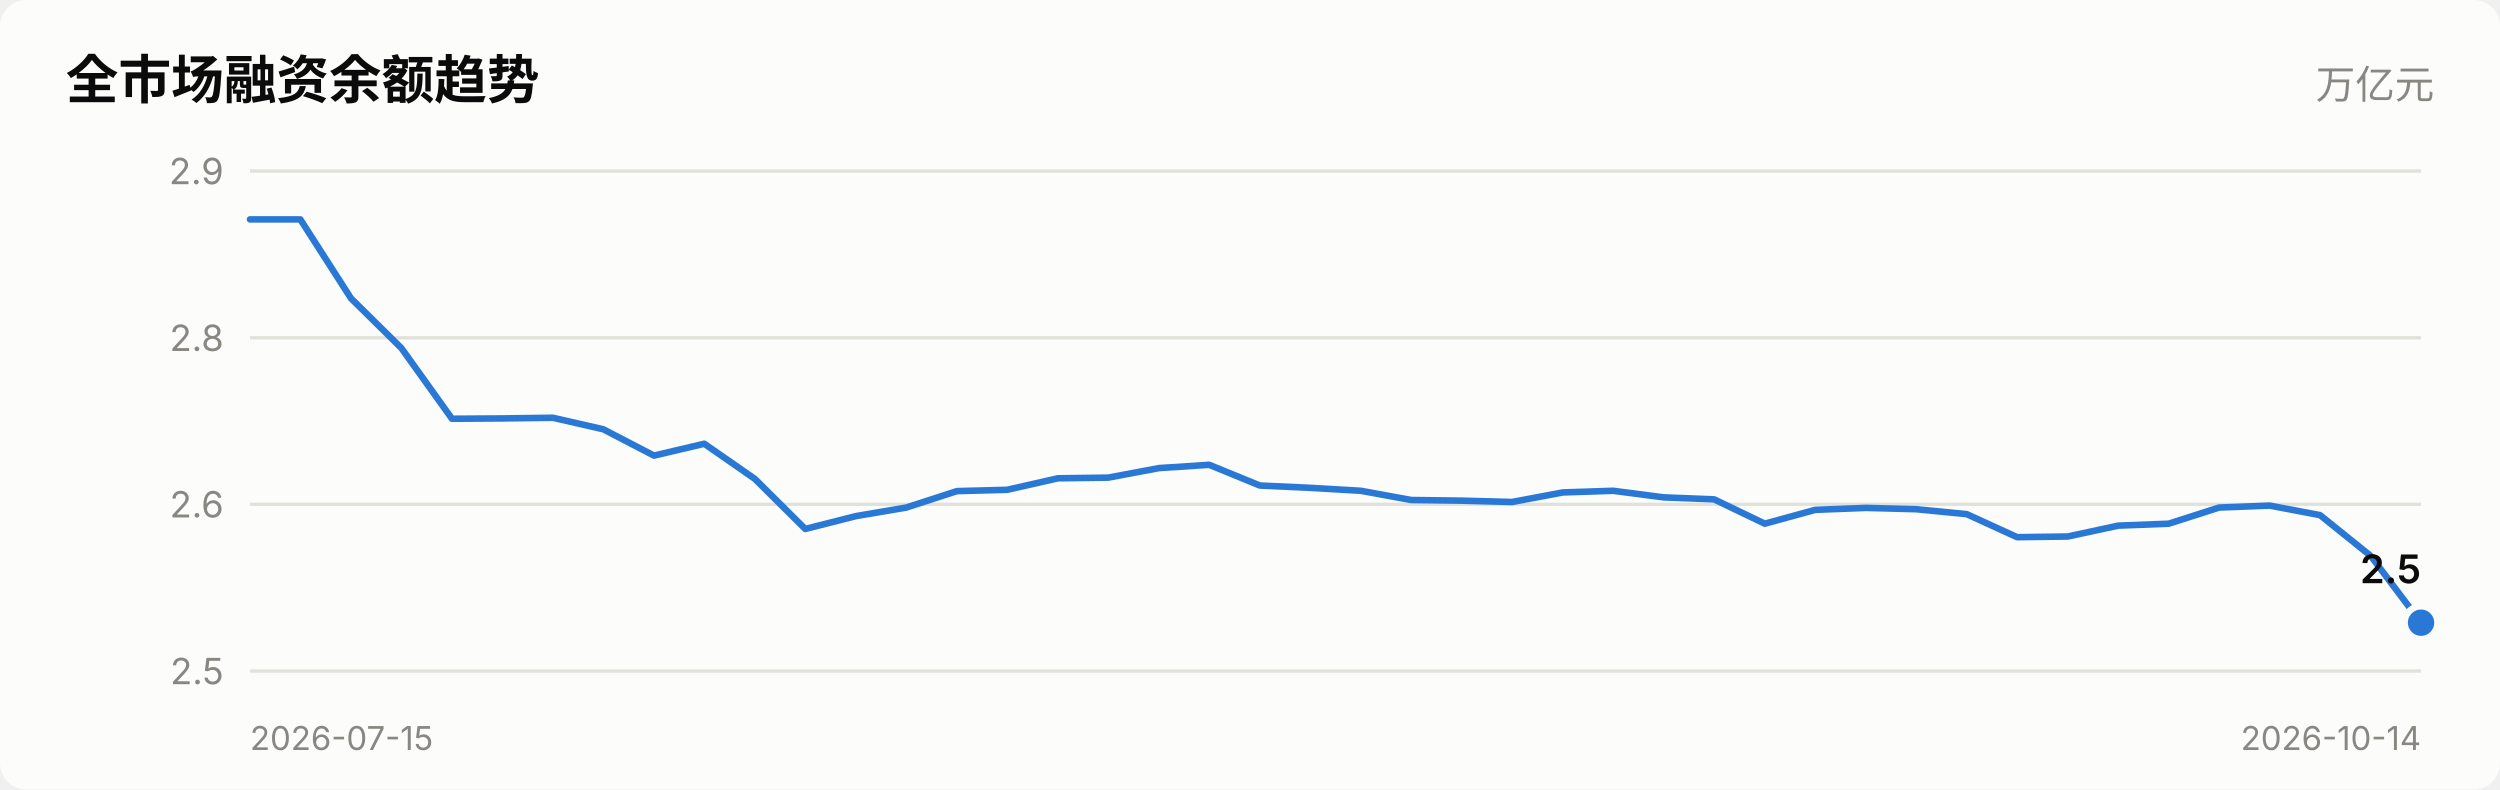
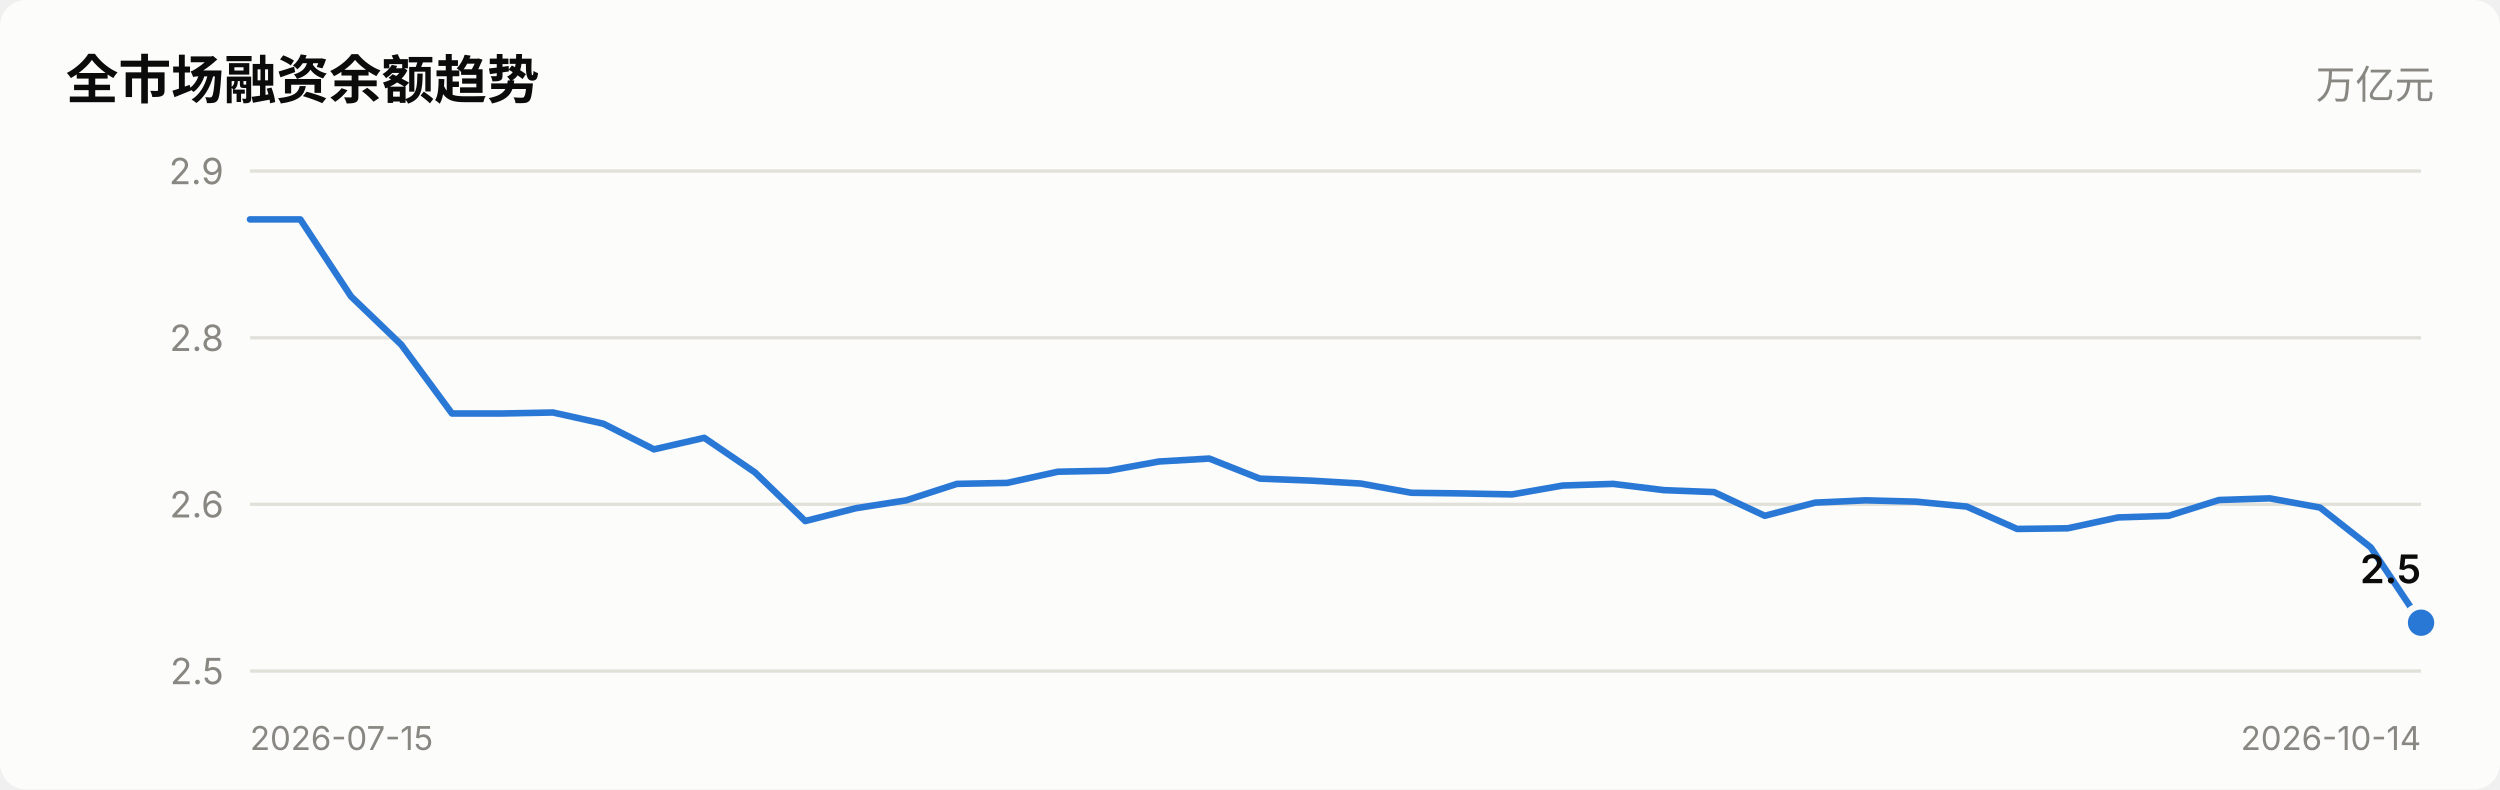
<svg xmlns="http://www.w3.org/2000/svg" viewBox="0 0 760 240" width="760" role="img">
  <style>
    text { font-family: system-ui, -apple-system, "Segoe UI", "PingFang SC",
           "Microsoft YaHei", sans-serif; fill: #0b0b0b; }
    .sec { fill: #52514e; } .mut { fill: #898781; }
    .grid { stroke: #e1e0d9; stroke-width: 1; }
    .axis { stroke: #c3c2b7; stroke-width: 1; }
    .inflow { fill: #e34948; } .outflow { fill: #2a78d6; }
    .neutral { fill: #f0efec; }
    .line { stroke: #2a78d6; stroke-width: 2; fill: none;
            stroke-linejoin: round; stroke-linecap: round; }
    .dot { fill: #2a78d6; stroke: #fcfcfb; stroke-width: 2; }
    .surface { fill: #fcfcfb; }
    @media (prefers-color-scheme: dark) {
      text { fill: #ffffff; }
      .sec { fill: #c3c2b7; } .mut { fill: #898781; }
      .grid { stroke: #2c2c2a; } .axis { stroke: #383835; }
      .inflow { fill: #e66767; } .outflow { fill: #3987e5; }
      .neutral { fill: #383835; }
      .line { stroke: #3987e5; }
      .dot { fill: #3987e5; stroke: #1a1a19; }
      .surface { fill: #1a1a19; }
    }
  </style>
  <rect x="0" y="0" width="760" height="240" class="surface" rx="8" />
  <text x="20" y="30" font-size="16" font-weight="600">全市场融资余额趋势</text>
  <text x="740" y="30" font-size="12" text-anchor="end" class="mut">万亿元</text>
  <line x1="76" y1="204.0" x2="736" y2="204.0" class="grid" />
  <text x="68" y="208.0" font-size="11" text-anchor="end" class="mut">2.5</text>
  <line x1="76" y1="153.3" x2="736" y2="153.3" class="grid" />
  <text x="68" y="157.3" font-size="11" text-anchor="end" class="mut">2.6</text>
  <line x1="76" y1="102.7" x2="736" y2="102.7" class="grid" />
  <text x="68" y="106.7" font-size="11" text-anchor="end" class="mut">2.8</text>
  <line x1="76" y1="52.0" x2="736" y2="52.0" class="grid" />
  <text x="68" y="56.0" font-size="11" text-anchor="end" class="mut">2.9</text>
-   <polyline points="76.0,66.7 91.3,66.7 106.7,90.7 122.0,105.8 137.4,127.3 152.7,127.2 168.1,127.0 183.4,130.5 198.8,138.5 214.1,134.9 229.5,145.6 244.8,160.8 260.2,156.9 275.5,154.3 290.9,149.3 306.2,148.9 321.6,145.4 336.9,145.2 352.3,142.3 367.6,141.3 383.0,147.6 398.3,148.3 413.7,149.2 429.0,152.0 444.4,152.2 459.7,152.6 475.1,149.7 490.4,149.2 505.8,151.2 521.1,151.8 536.5,159.2 551.8,155.0 567.2,154.4 582.5,154.8 597.9,156.3 613.2,163.3 628.6,163.1 643.9,159.8 659.3,159.2 674.6,154.3 690.0,153.7 705.3,156.6 720.7,169.0 736.0,189.3" class="line" />
+   <polyline points="76.0,66.7 91.3,66.7 106.7,90.1 122.0,104.8 137.4,125.7 152.7,125.7 168.1,125.4 183.4,128.8 198.8,136.6 214.1,133.1 229.5,143.6 244.8,158.4 260.2,154.5 275.5,152.1 290.9,147.1 306.2,146.8 321.6,143.4 336.9,143.1 352.3,140.3 367.6,139.4 383.0,145.5 398.3,146.1 413.7,147.0 429.0,149.8 444.4,150.0 459.7,150.3 475.1,147.6 490.4,147.1 505.8,149.0 521.1,149.6 536.5,156.8 551.8,152.8 567.2,152.1 582.5,152.5 597.9,154.0 613.2,160.8 628.6,160.6 643.9,157.3 659.3,156.8 674.6,152.0 690.0,151.5 705.3,154.3 720.7,166.4 736.0,189.3" class="line" />
  <circle cx="736.0" cy="189.3" r="5" class="dot" />
  <text x="736.0" y="177.3" font-size="12" font-weight="600" text-anchor="end">2.5</text>
  <text x="76" y="228" font-size="10" class="mut">2026-07-15</text>
  <text x="736" y="228" font-size="10" text-anchor="end" class="mut">2026-10-14</text>
</svg>
